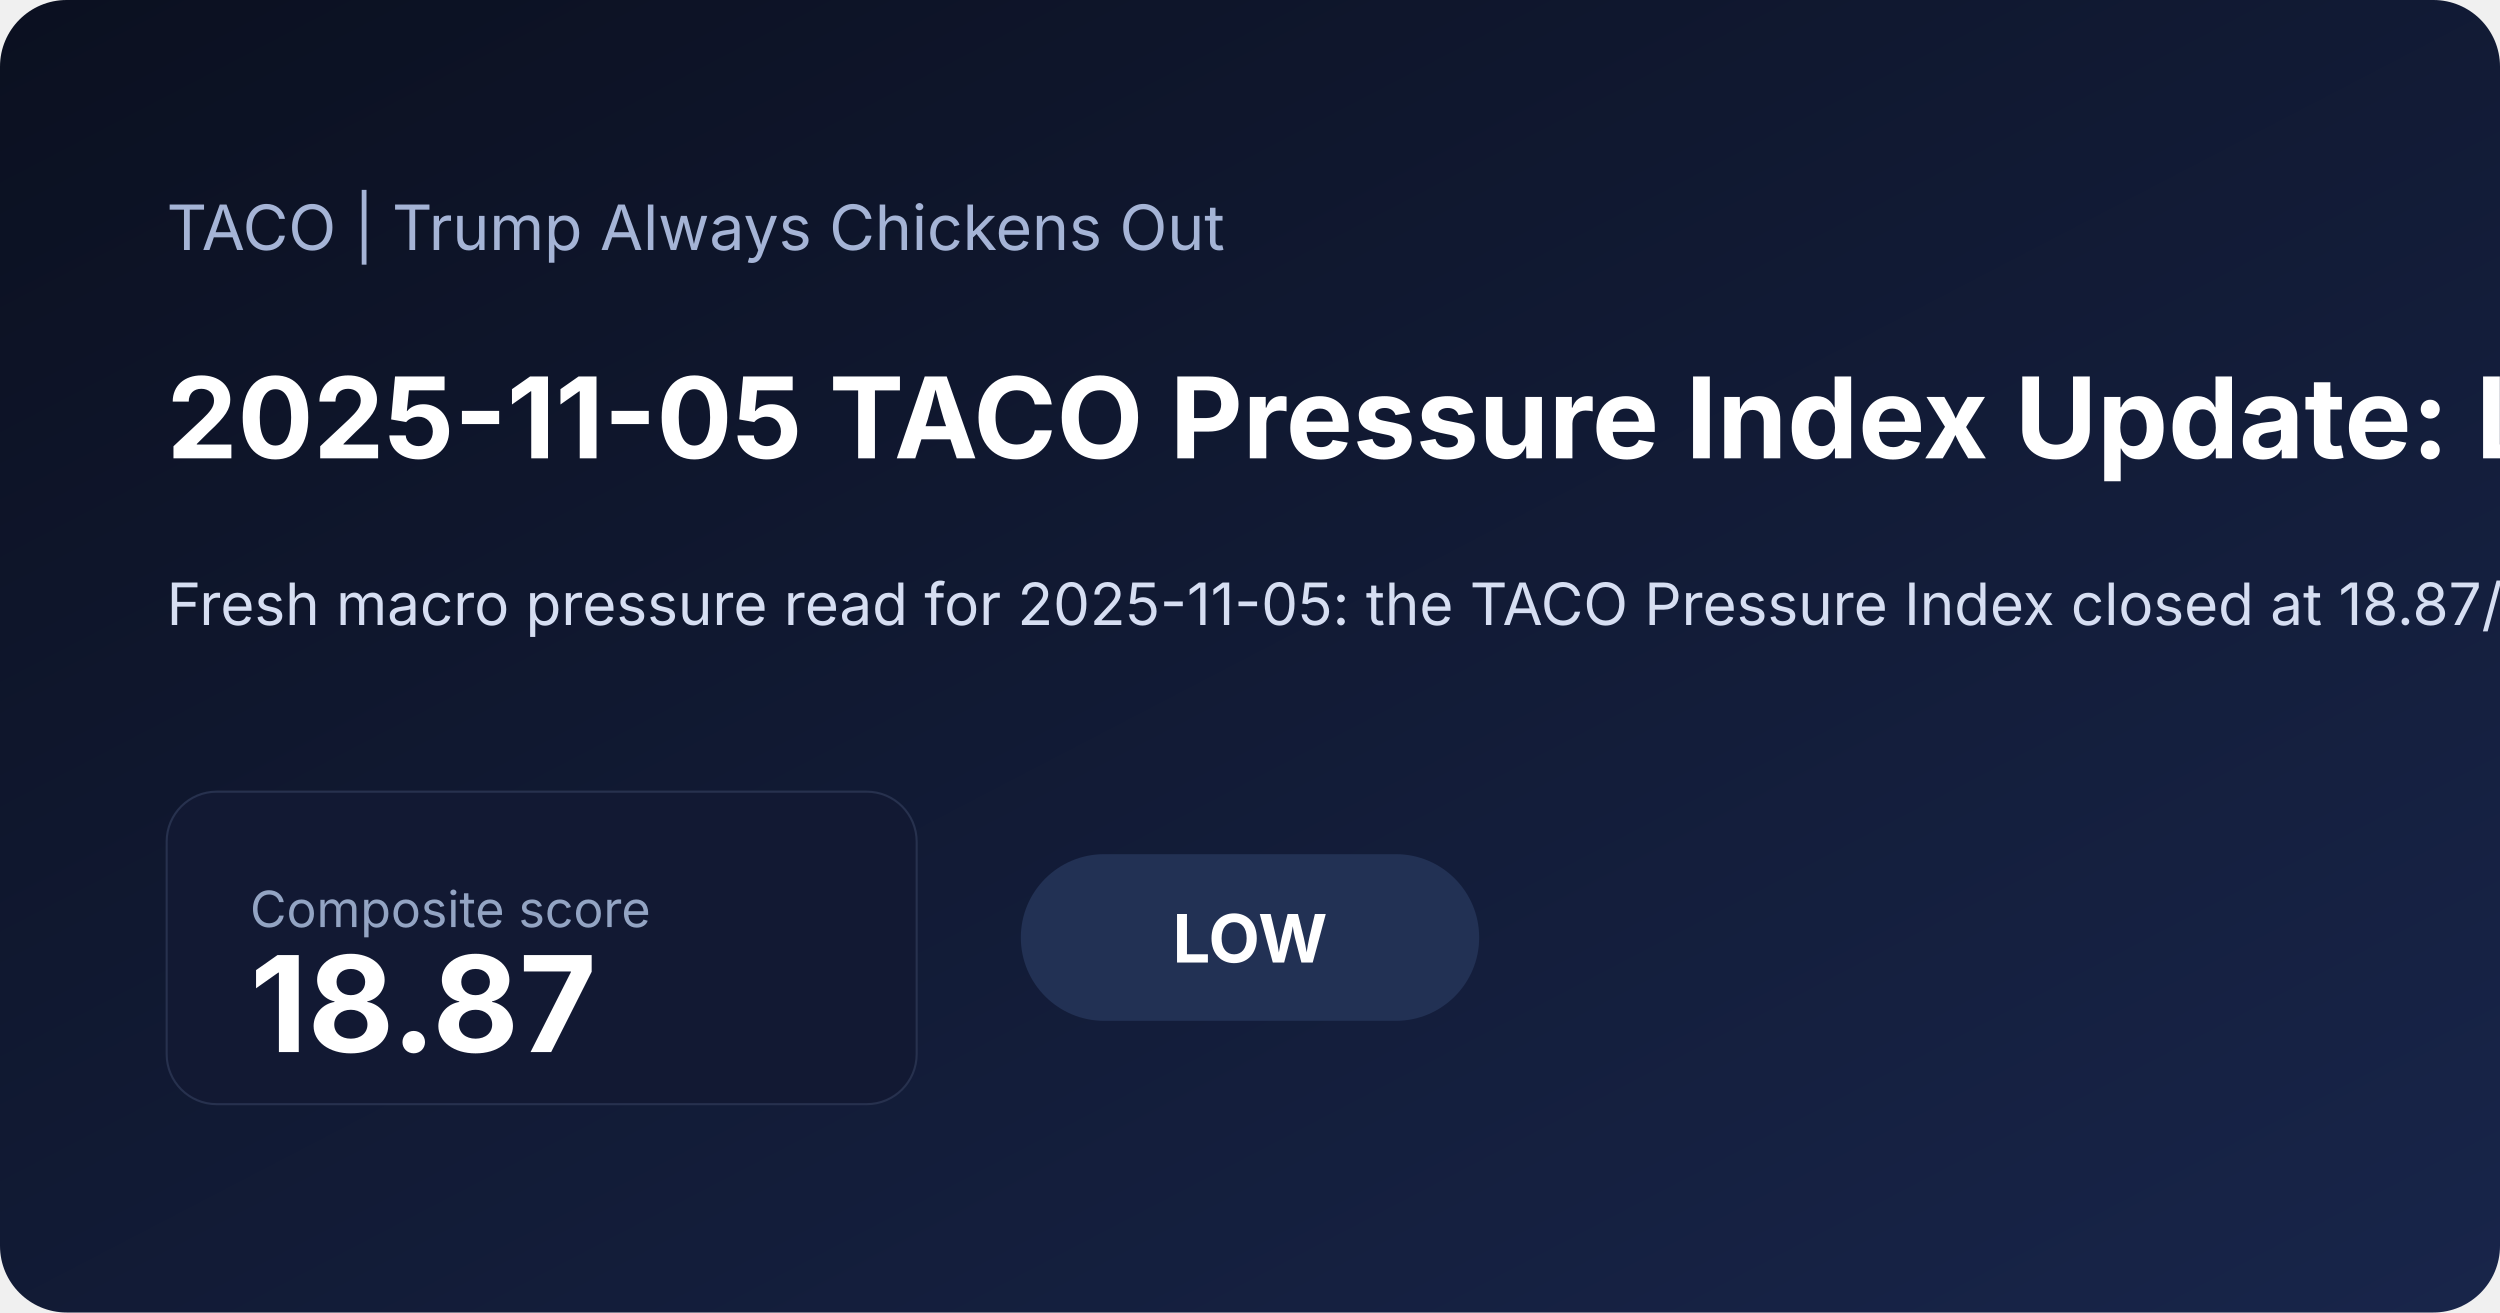
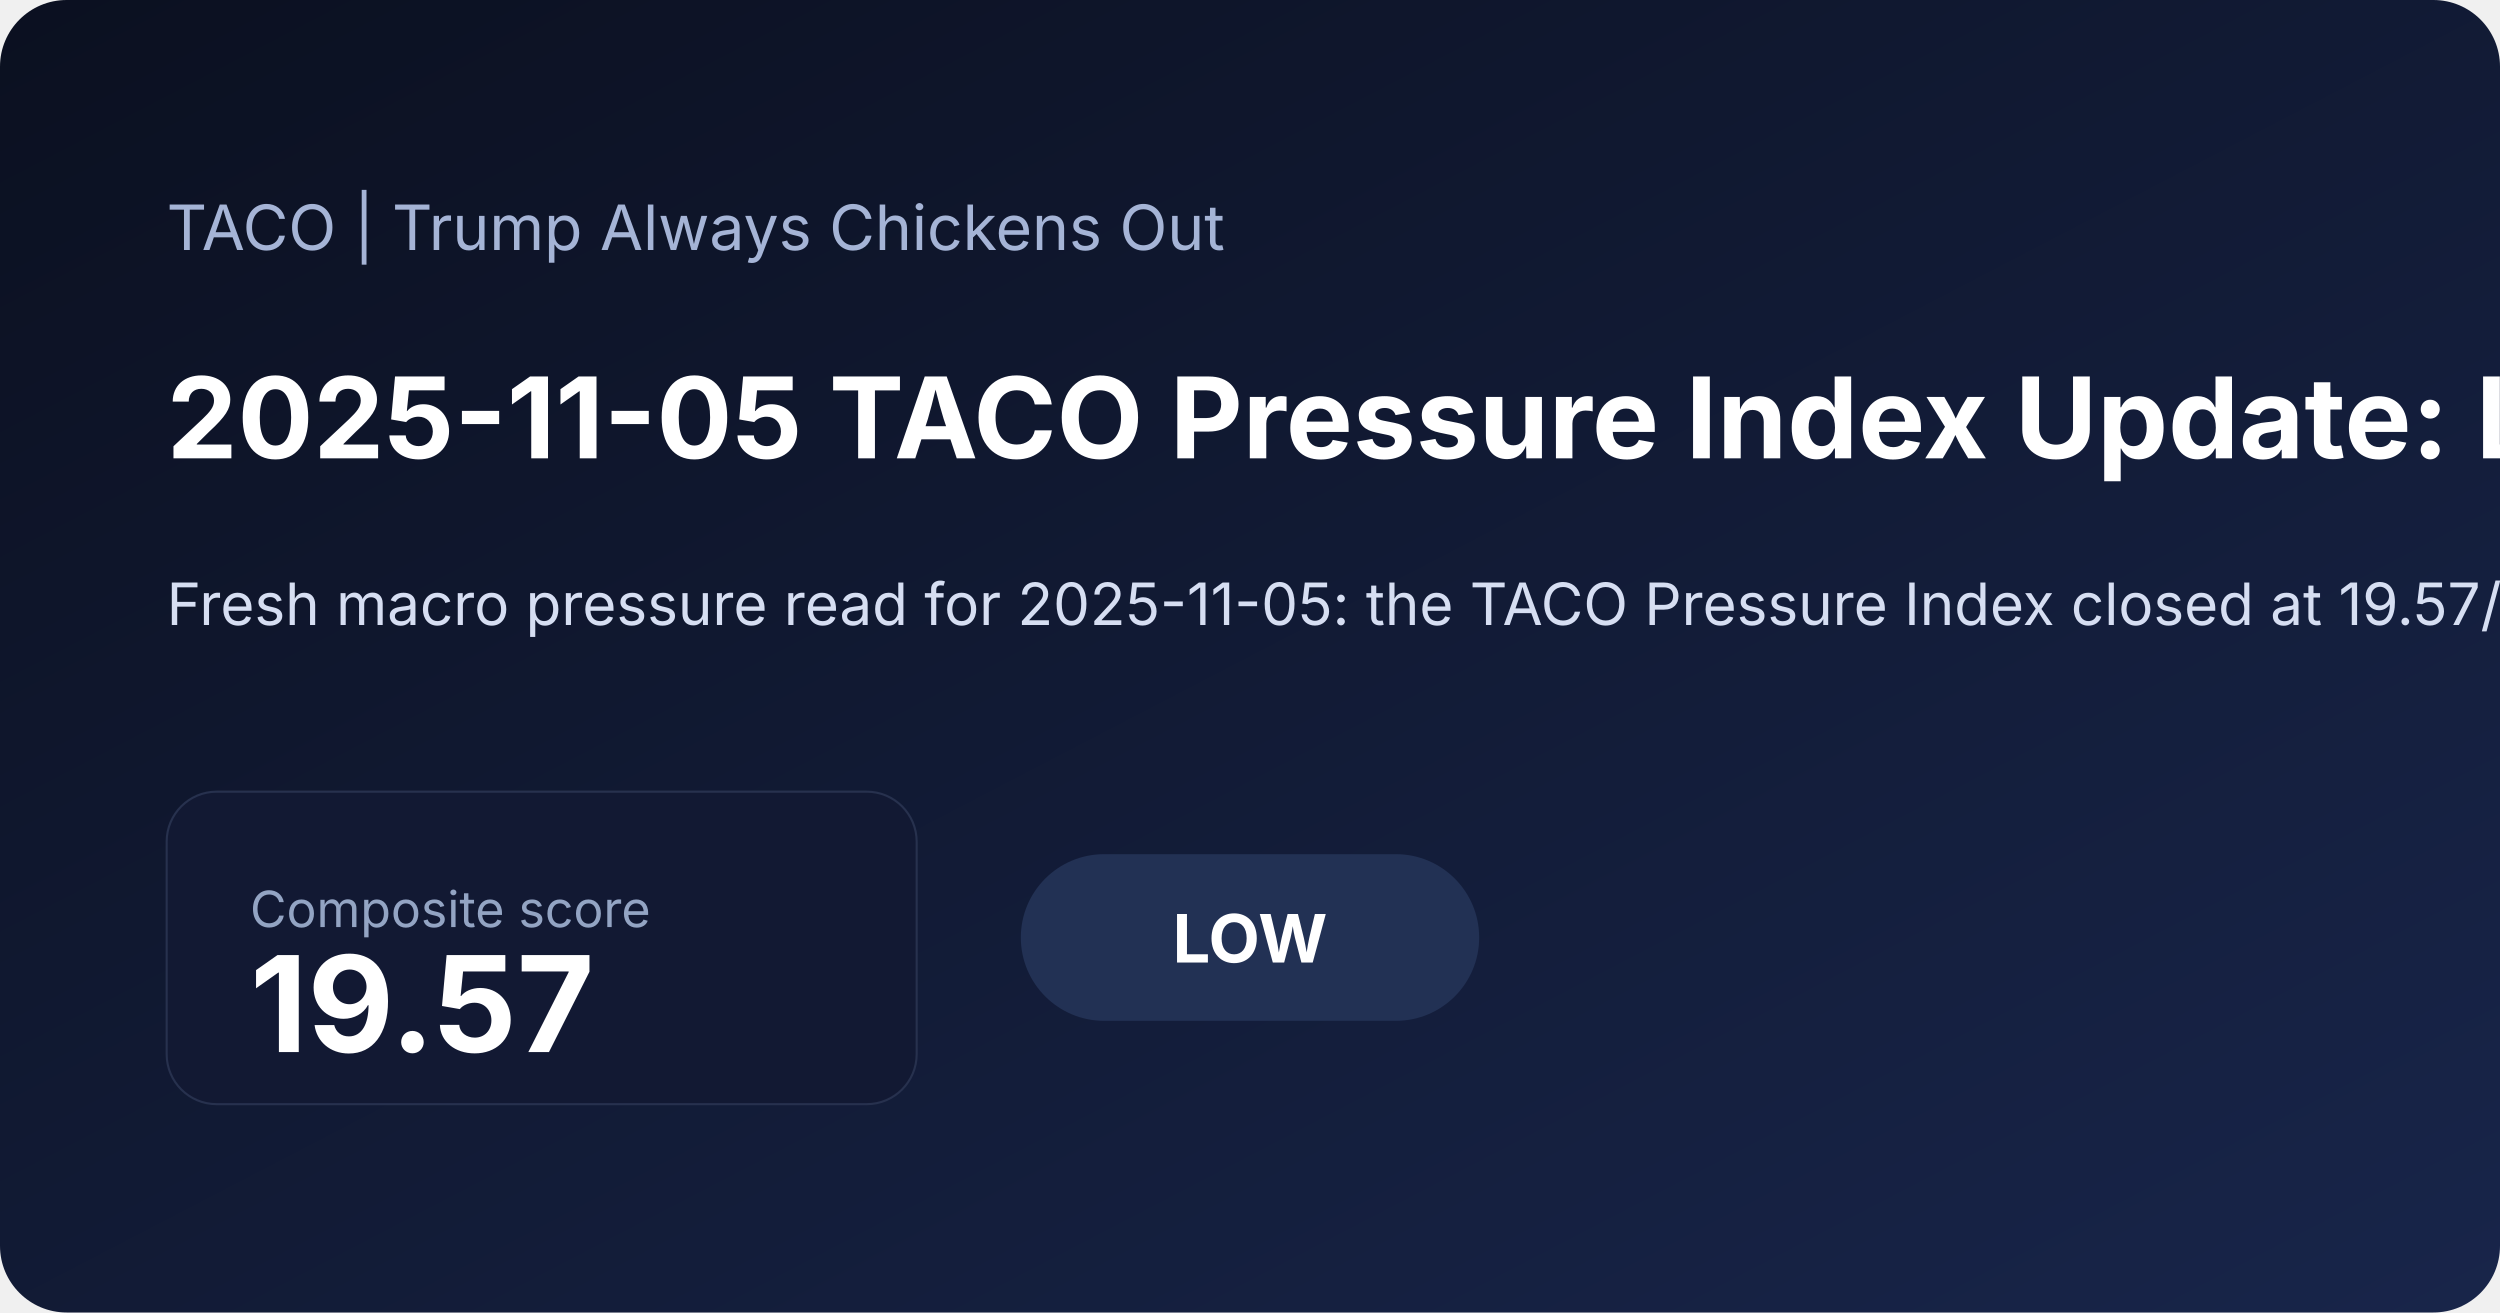
<svg xmlns="http://www.w3.org/2000/svg" width="1200" height="630" viewBox="0 0 1200 630">
  <defs>
    <linearGradient id="bg" x1="0" x2="1" y1="0" y2="1">
      <stop offset="0%" stop-color="#0b1020" />
      <stop offset="100%" stop-color="#18254a" />
    </linearGradient>
  </defs>
  <rect width="100%" height="100%" fill="url(#bg)" rx="32" />
  <text x="80" y="120" fill="#a5b4d6" font-family="Inter, Arial, sans-serif" font-size="30">TACO | Trump Always Chickens Out</text>
-   <text x="80" y="220" fill="#ffffff" font-family="Inter, Arial, sans-serif" font-size="54" font-weight="700">2025-11-05 TACO Pressure Index Update: Low at 18.87</text>
-   <text x="80" y="300" fill="#d6def2" font-family="Inter, Arial, sans-serif" font-size="28">Fresh macro pressure read for 2025-11-05: the TACO Pressure Index closed at 18.87/100, signaling a low pressure regime as inflation expectations and volatility shaped the daily read. Read the charts, latest moves, and a concise market interpretation.</text>
+   <text x="80" y="220" fill="#ffffff" font-family="Inter, Arial, sans-serif" font-size="54" font-weight="700">2025-11-05 TACO Pressure Index Update: Low at 19.57</text>
+   <text x="80" y="300" fill="#d6def2" font-family="Inter, Arial, sans-serif" font-size="28">Fresh macro pressure read for 2025-11-05: the TACO Pressure Index closed at 19.57/100, signaling a low pressure regime as inflation expectations and front-end rate pressure shaped the daily read. Read the charts, latest moves, and a concise market interpretation.</text>
  <rect x="80" y="380" width="360" height="150" rx="24" fill="#121933" stroke="#27314e" />
  <text x="120" y="445" fill="#93a4c3" font-family="Inter, Arial, sans-serif" font-size="24">Composite score</text>
-   <text x="120" y="505" fill="#ffffff" font-family="Inter, Arial, sans-serif" font-size="64" font-weight="700">18.87</text>
+   <text x="120" y="505" fill="#ffffff" font-family="Inter, Arial, sans-serif" font-size="64" font-weight="700">19.57</text>
  <rect x="490" y="410" width="220" height="80" rx="40" fill="#223154" />
  <text x="600" y="462" text-anchor="middle" fill="#ffffff" font-family="Inter, Arial, sans-serif" font-size="32" font-weight="700">LOW</text>
</svg>
